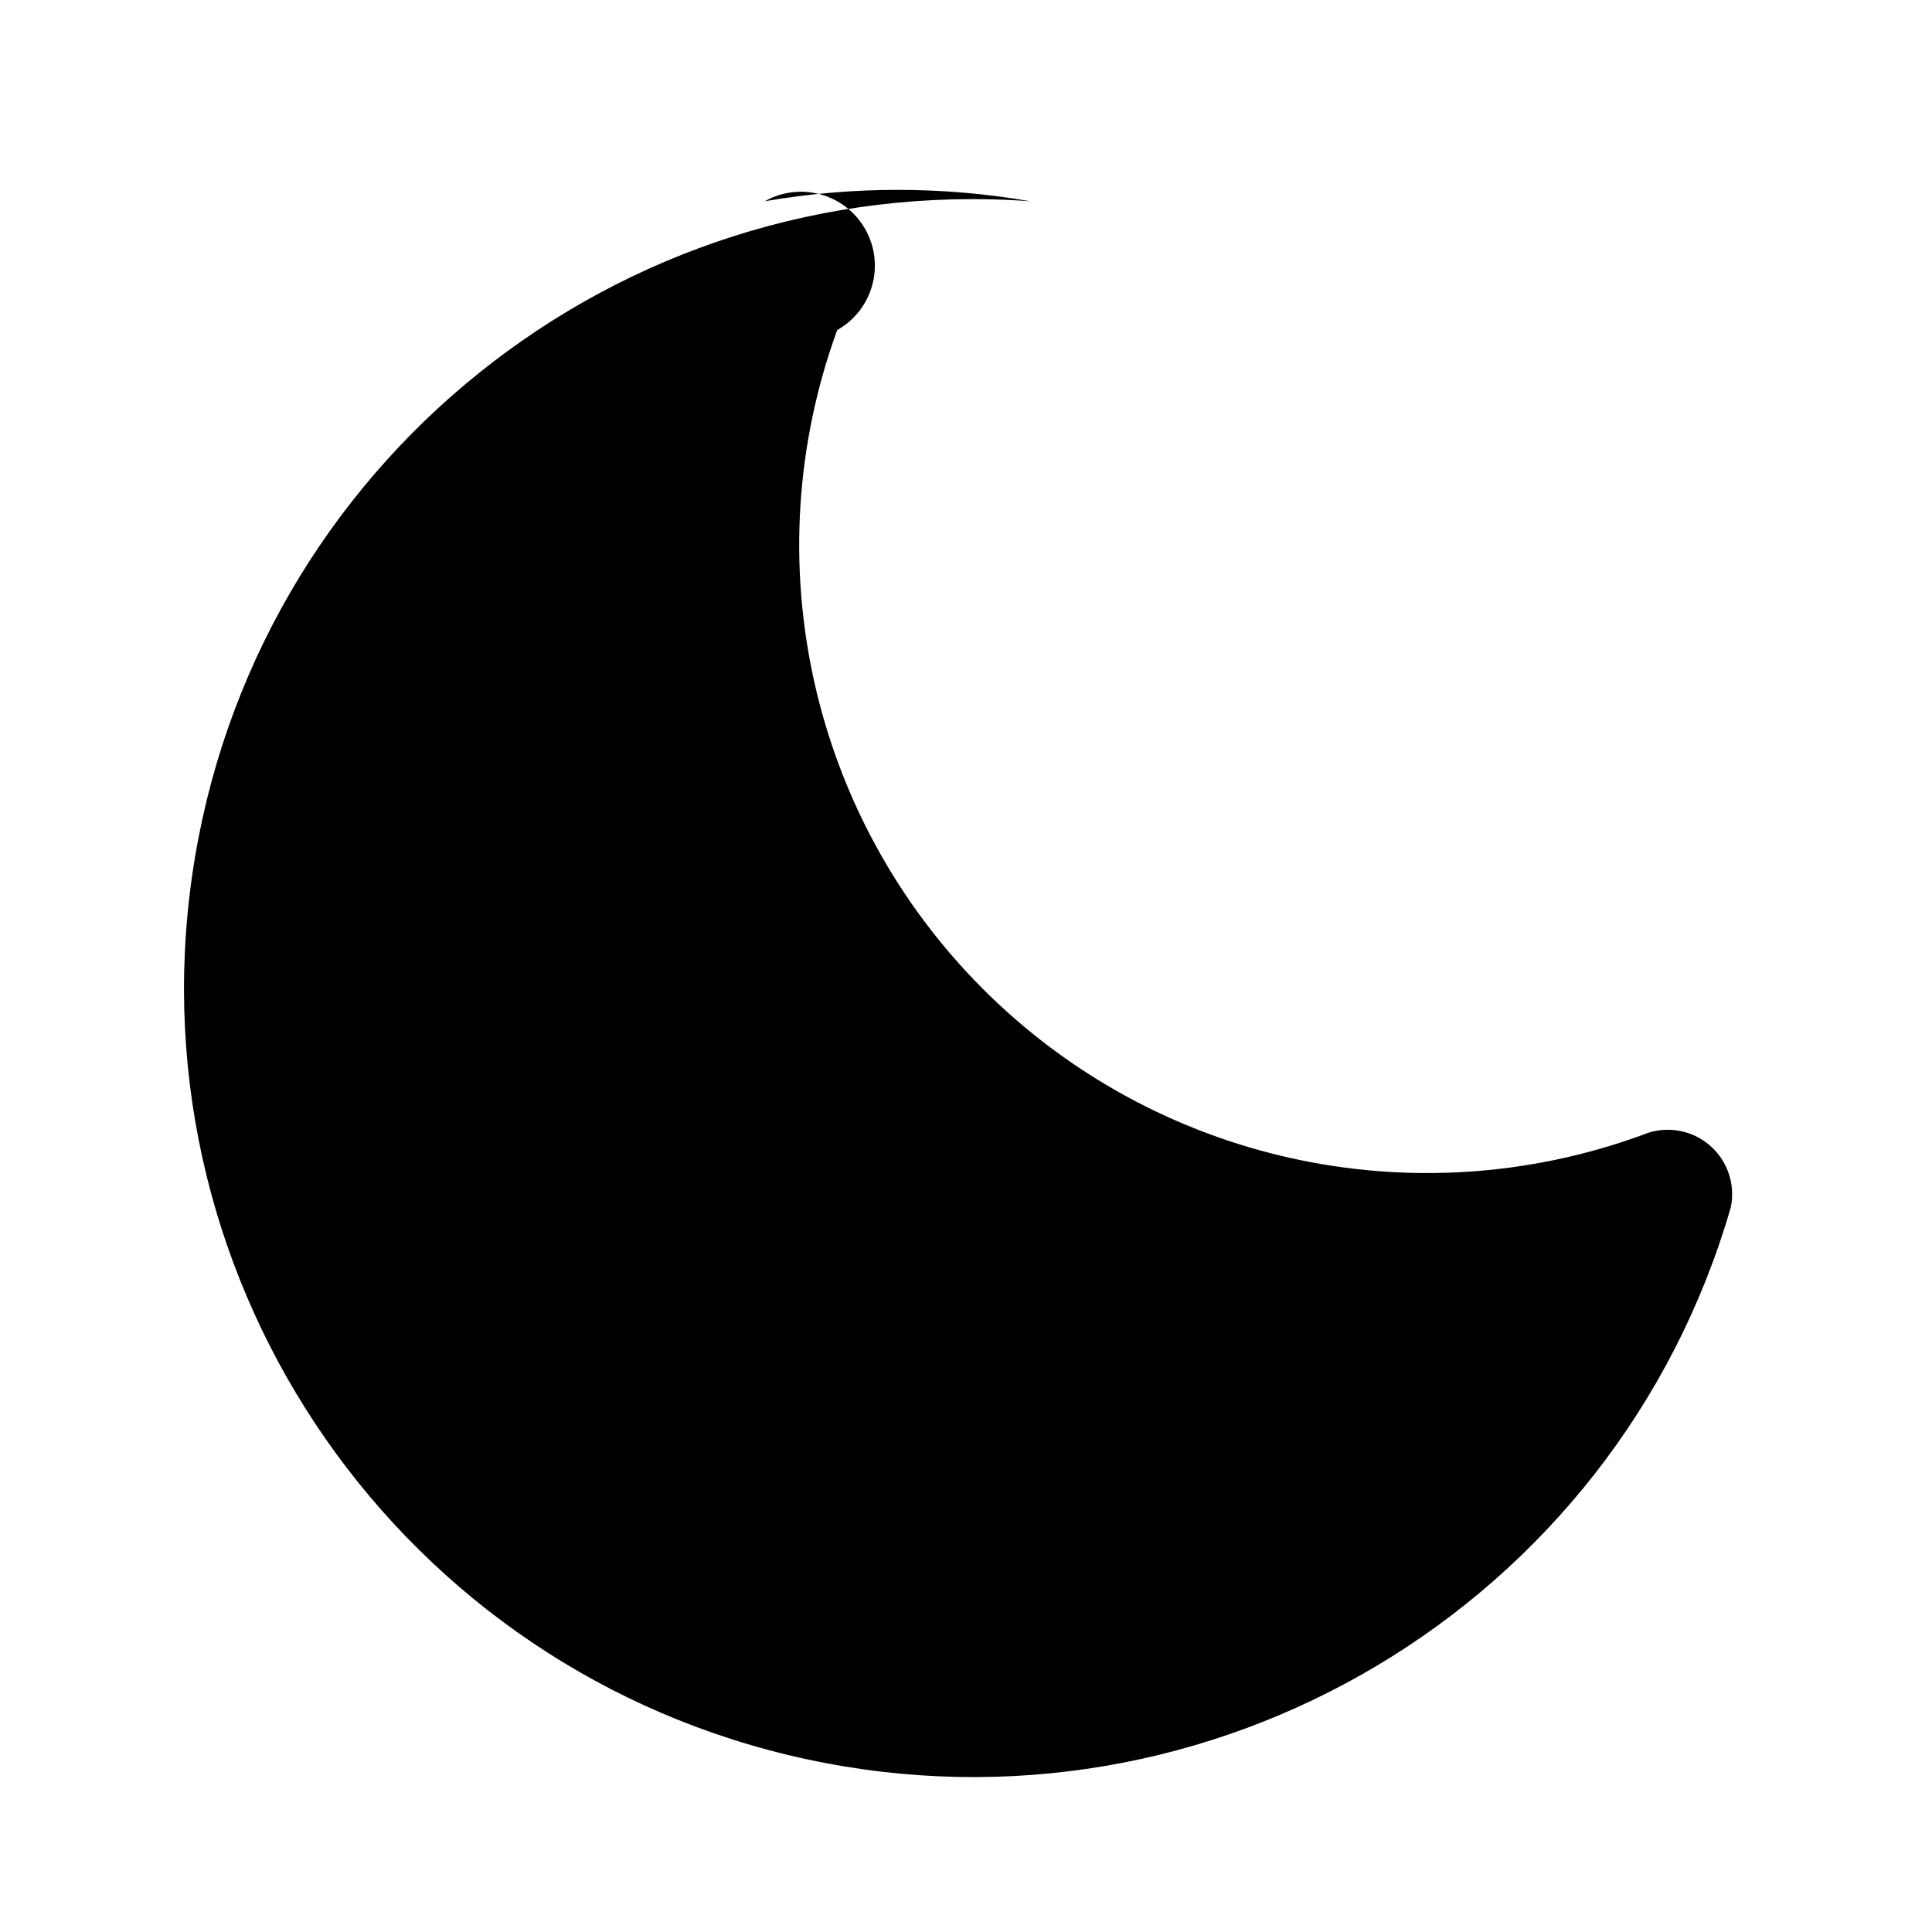
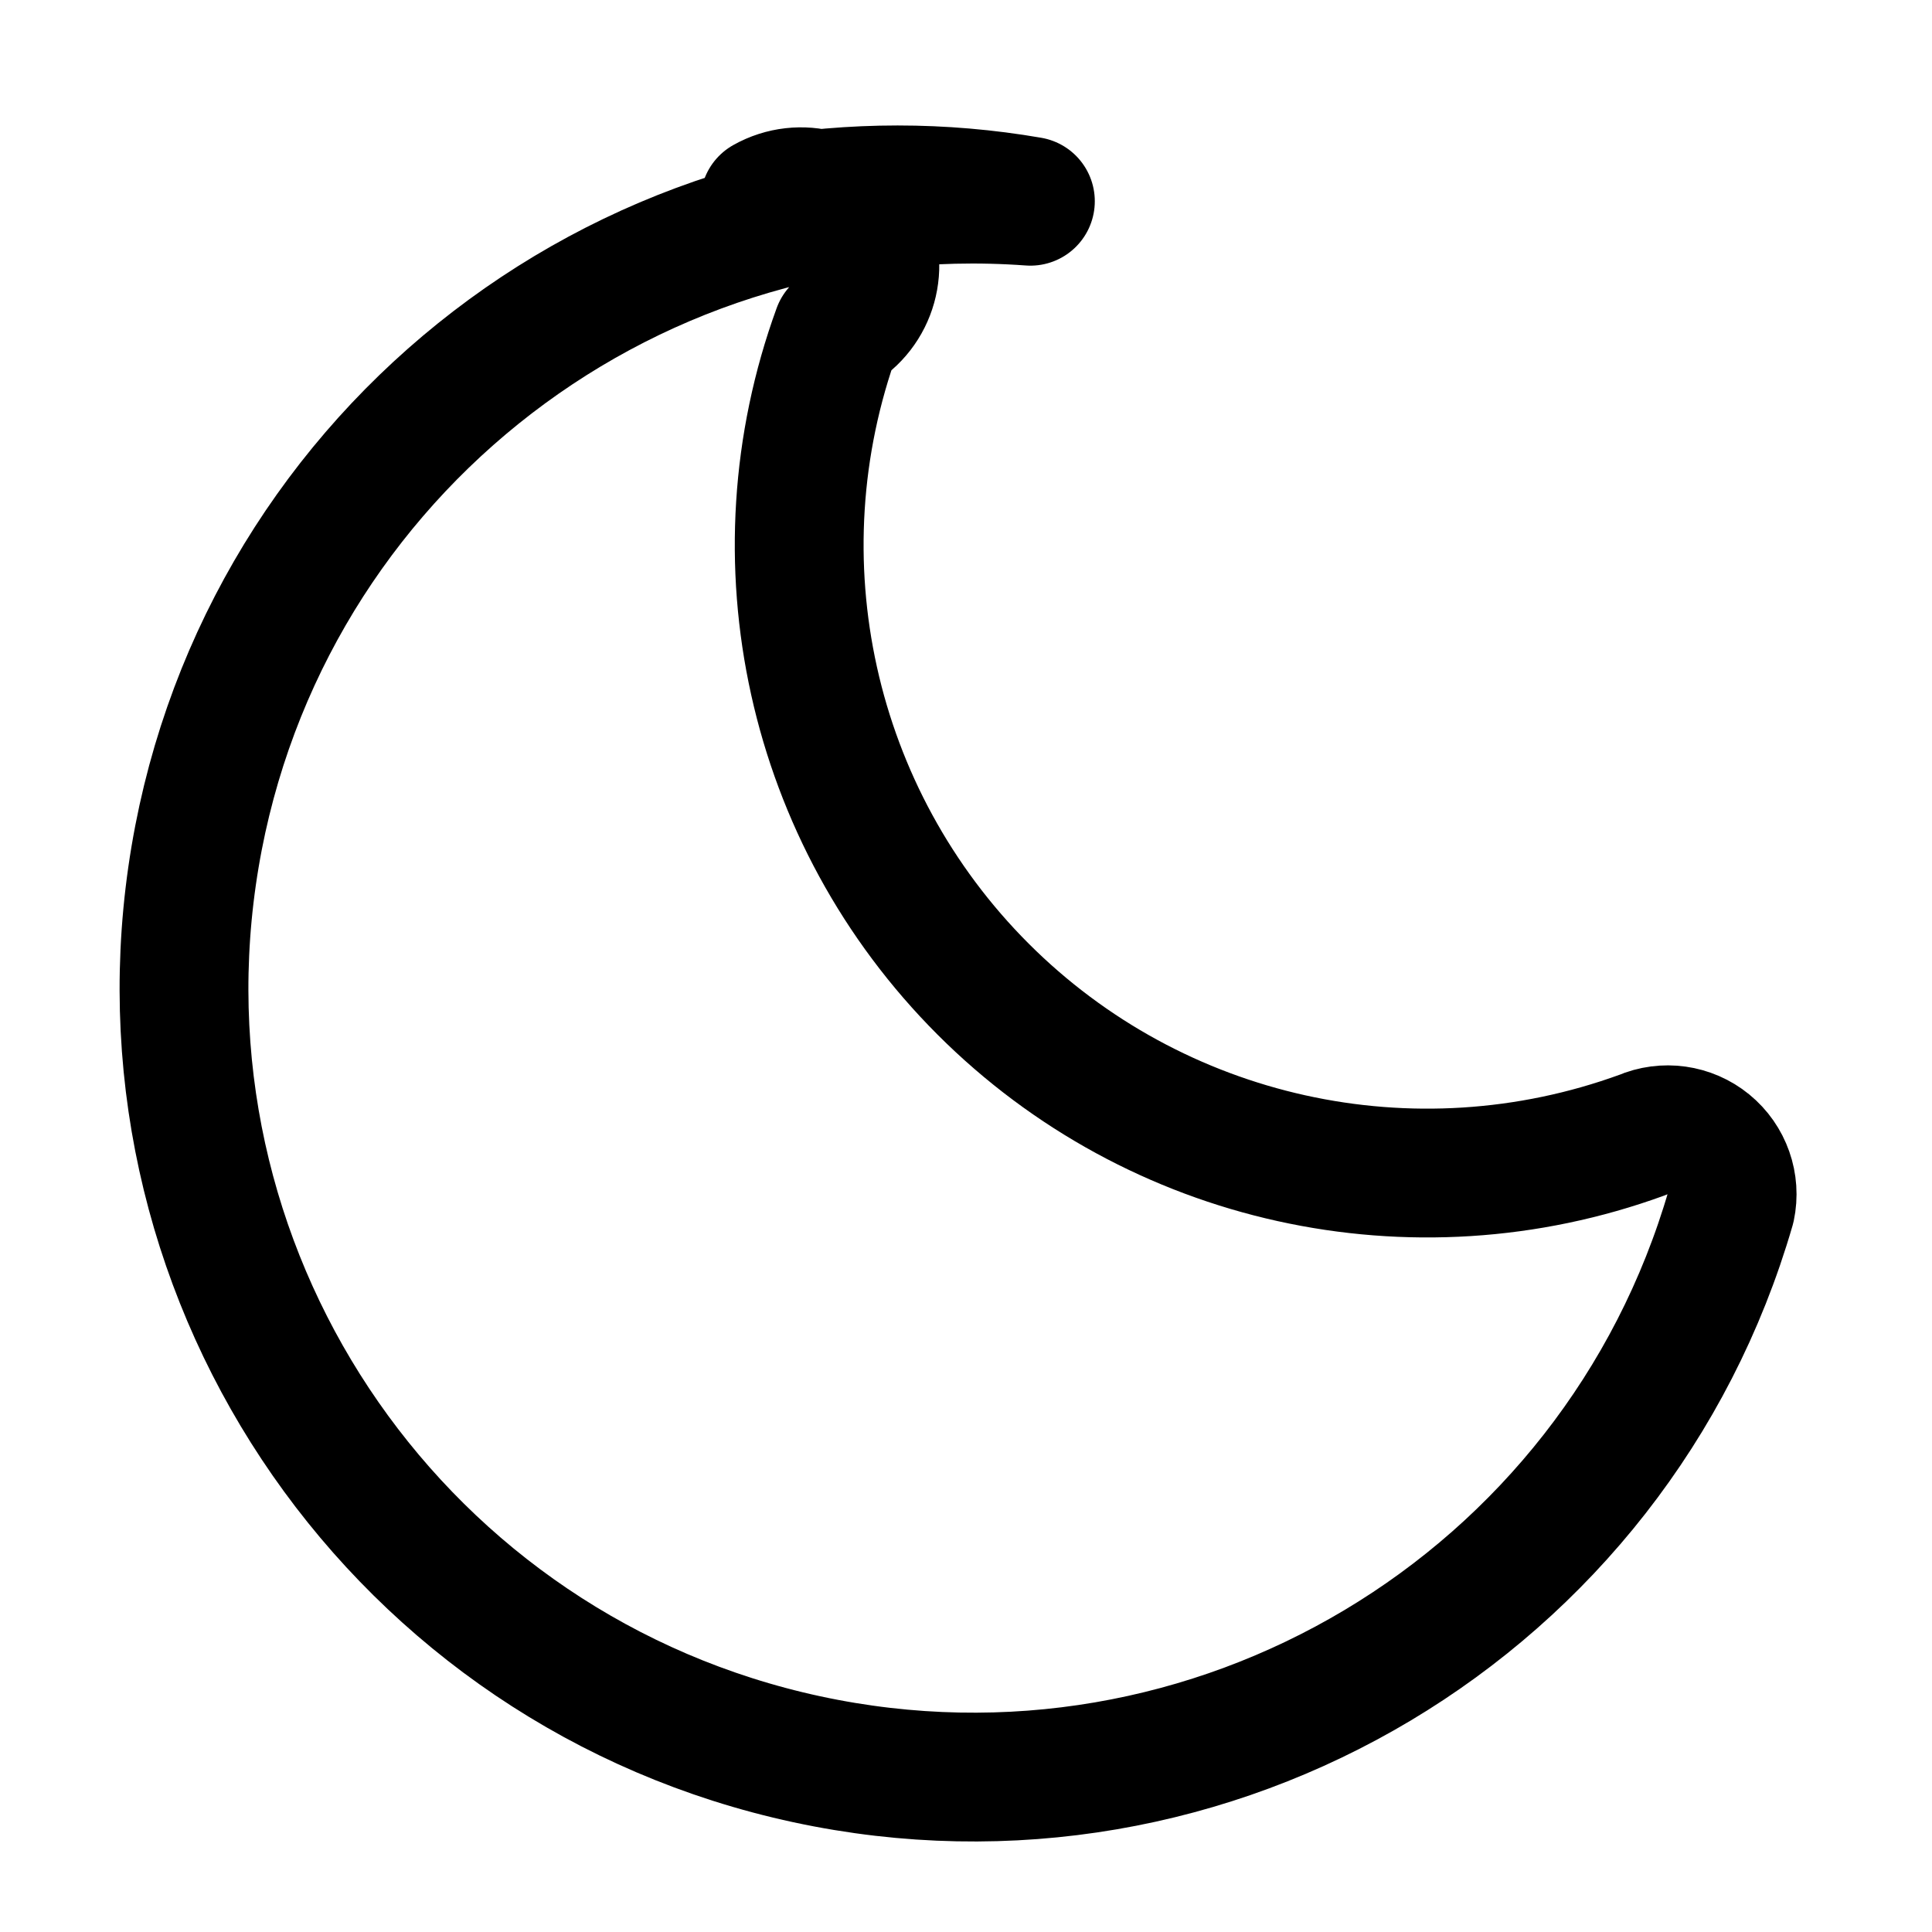
<svg xmlns="http://www.w3.org/2000/svg" viewBox="0 0 24 24">
-   <path d="M12.8 2.5A9.8 9.8 0 1 0 21.5 15a.8.8 0 0 0-1.1-.9 7.8 7.8 0 0 1-10-10 .8.8 0 0 0-.9-1.6A9.7 9.7 0 0 1 12.8 2.5Z" />
+   <path d="M12.8 2.5A9.8 9.8 0 1 0 21.5 15a.8.8 0 0 0-1.1-.9 7.8 7.8 0 0 1-10-10 .8.8 0 0 0-.9-1.6A9.7 9.7 0 0 1 12.8 2.5Z" fill="none" stroke="currentColor" stroke-width="1.6" stroke-linecap="round" stroke-linejoin="round" />
</svg>
